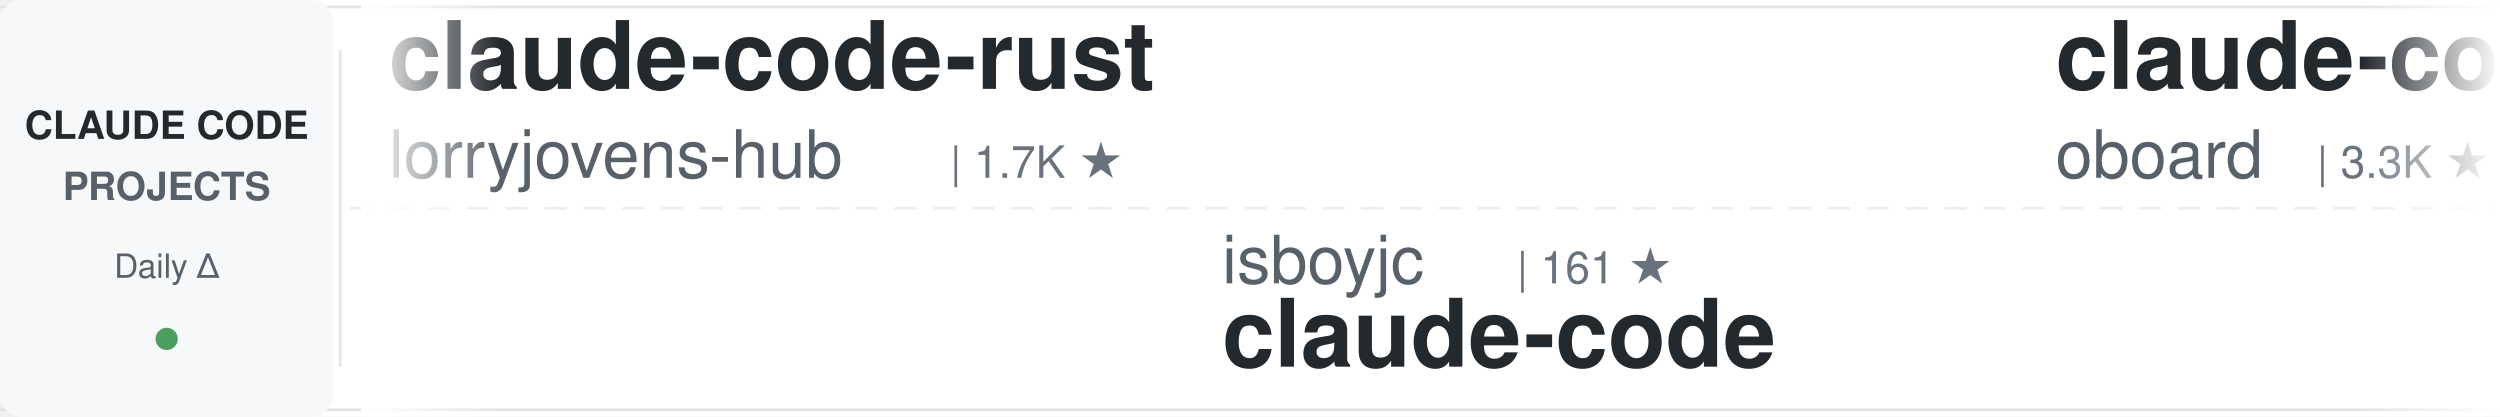
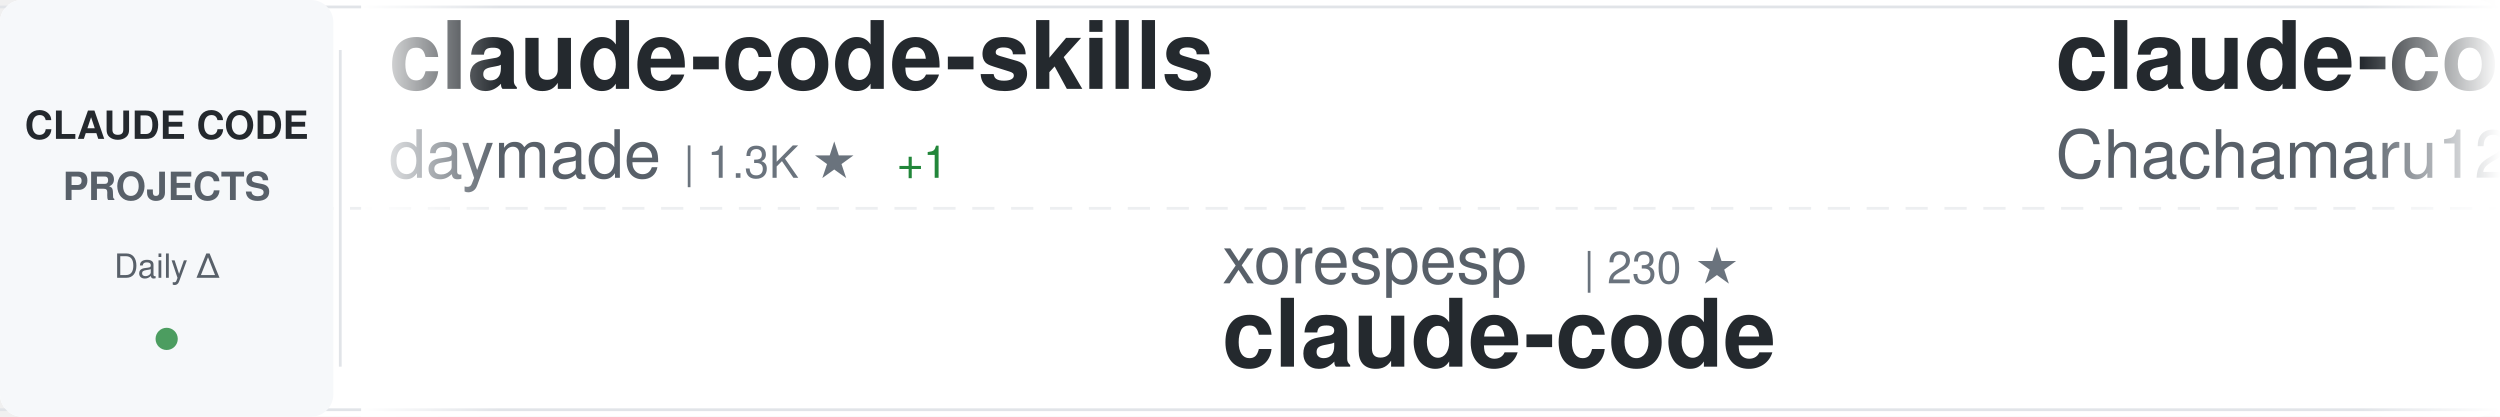
<svg xmlns="http://www.w3.org/2000/svg" width="900" height="150">
  <defs>
    <linearGradient id="awesomeLeftFade" x1="0%" y1="0%" x2="100%" y2="0%">
      <stop offset="0%" style="stop-color:#ffffff;stop-opacity:1" />
      <stop offset="100%" style="stop-color:#ffffff;stop-opacity:0" />
    </linearGradient>
    <linearGradient id="awesomeRightFade" x1="0%" y1="0%" x2="100%" y2="0%">
      <stop offset="0%" style="stop-color:#ffffff;stop-opacity:0" />
      <stop offset="100%" style="stop-color:#ffffff;stop-opacity:1" />
    </linearGradient>
  </defs>
  <rect width="900" height="150" fill="#ffffff" rx="8" />
  <rect x="0" y="2" width="900" height="1" fill="#e1e4e8" />
  <rect x="0" y="147" width="900" height="1" fill="#e1e4e8" />
  <line x1="0" y1="75" x2="900" y2="75" stroke="#e1e4e8" stroke-width="1" stroke-dasharray="8 6" opacity="0.6" />
  <rect x="0" y="0" width="120" height="150" fill="#f6f8fa" rx="8" />
  <text x="60" y="50" font-family="-apple-system, BlinkMacSystemFont, 'Segoe UI', Helvetica, Arial, sans-serif" font-size="14" font-weight="600" fill="#24292e" text-anchor="middle">CLAUDE CODE</text>
  <text x="60" y="72" font-family="-apple-system, BlinkMacSystemFont, 'Segoe UI', Helvetica, Arial, sans-serif" font-size="14" font-weight="600" fill="#586069" text-anchor="middle">PROJECTS</text>
  <text x="60" y="100" font-family="-apple-system, BlinkMacSystemFont, 'Segoe UI', Helvetica, Arial, sans-serif" font-size="12" font-weight="500" fill="#586069" text-anchor="middle">Daily Δ</text>
  <circle cx="60" cy="122" r="4" fill="#22863a" opacity="0.8" />
  <rect x="122" y="18" width="1" height="114" fill="#e1e4e8" />
  <clipPath id="awesomeTickerClip">
    <rect x="130" y="0" width="770" height="150" />
  </clipPath>
  <g clip-path="url(#awesomeTickerClip)">
    <g id="awesomeTickerItems">
      <animateTransform attributeName="transform" attributeType="XML" type="translate" from="0 0" to="-3000 0" dur="54s" repeatCount="indefinite" />
      <g transform="translate(0, 0)">
-         <text x="140" y="32" font-family="-apple-system, BlinkMacSystemFont, 'Segoe UI', Helvetica, Arial, sans-serif" font-size="34" font-weight="600" fill="#24292e">claude-code-rust</text>
-         <text x="140" y="64" font-family="-apple-system, BlinkMacSystemFont, 'Segoe UI', Helvetica, Arial, sans-serif" font-size="24" font-weight="400" fill="#586069">lorryjovens-hub</text>
-         <text x="342" y="64" font-family="-apple-system, BlinkMacSystemFont, 'Segoe UI', Helvetica, Arial, sans-serif" font-size="16" font-weight="500" fill="#6a737d">| 1.7K ★</text>
+         <text x="140" y="32" font-family="-apple-system, BlinkMacSystemFont, 'Segoe UI', Helvetica, Arial, sans-serif" font-size="34" font-weight="600" fill="#24292e">claude-code-skills</text>
+         <text x="140" y="64" font-family="-apple-system, BlinkMacSystemFont, 'Segoe UI', Helvetica, Arial, sans-serif" font-size="24" font-weight="400" fill="#586069">daymade</text>
+         <text x="246" y="64" font-family="-apple-system, BlinkMacSystemFont, 'Segoe UI', Helvetica, Arial, sans-serif" font-size="16" font-weight="500" fill="#6a737d">| 1.3K ★</text>
+         <text x="323" y="64" font-family="-apple-system, BlinkMacSystemFont, 'Segoe UI', Helvetica, Arial, sans-serif" font-size="16" font-weight="500" fill="#22863a"> +1</text>
      </g>
      <g transform="translate(300, 0)">
-         <text x="140" y="102" font-family="-apple-system, BlinkMacSystemFont, 'Segoe UI', Helvetica, Arial, sans-serif" font-size="24" font-weight="400" fill="#586069">isboyjc</text>
-         <text x="246" y="102" font-family="-apple-system, BlinkMacSystemFont, 'Segoe UI', Helvetica, Arial, sans-serif" font-size="16" font-weight="500" fill="#6a737d">| 161 ★</text>
+         <text x="140" y="102" font-family="-apple-system, BlinkMacSystemFont, 'Segoe UI', Helvetica, Arial, sans-serif" font-size="24" font-weight="400" fill="#586069">xorespesp</text>
+         <text x="270" y="102" font-family="-apple-system, BlinkMacSystemFont, 'Segoe UI', Helvetica, Arial, sans-serif" font-size="16" font-weight="500" fill="#6a737d">| 230 ★</text>
        <text x="140" y="132" font-family="-apple-system, BlinkMacSystemFont, 'Segoe UI', Helvetica, Arial, sans-serif" font-size="34" font-weight="600" fill="#24292e">claude-code</text>
      </g>
      <g transform="translate(600, 0)">
-         <text x="140" y="32" font-family="-apple-system, BlinkMacSystemFont, 'Segoe UI', Helvetica, Arial, sans-serif" font-size="34" font-weight="600" fill="#24292e">claude-code-rev</text>
-         <text x="140" y="64" font-family="-apple-system, BlinkMacSystemFont, 'Segoe UI', Helvetica, Arial, sans-serif" font-size="24" font-weight="400" fill="#586069">oboard</text>
-         <text x="234" y="64" font-family="-apple-system, BlinkMacSystemFont, 'Segoe UI', Helvetica, Arial, sans-serif" font-size="16" font-weight="500" fill="#6a737d">| 3.3K ★</text>
+         <text x="140" y="32" font-family="-apple-system, BlinkMacSystemFont, 'Segoe UI', Helvetica, Arial, sans-serif" font-size="34" font-weight="600" fill="#24292e">claude-code-harness</text>
+         <text x="140" y="64" font-family="-apple-system, BlinkMacSystemFont, 'Segoe UI', Helvetica, Arial, sans-serif" font-size="24" font-weight="400" fill="#586069">Chachamaru127</text>
+         <text x="318" y="64" font-family="-apple-system, BlinkMacSystemFont, 'Segoe UI', Helvetica, Arial, sans-serif" font-size="16" font-weight="500" fill="#6a737d">| 3.1K ★</text>
+         <text x="395" y="64" font-family="-apple-system, BlinkMacSystemFont, 'Segoe UI', Helvetica, Arial, sans-serif" font-size="16" font-weight="500" fill="#22863a"> +2</text>
      </g>
      <g transform="translate(900, 0)">
-         <text x="140" y="102" font-family="-apple-system, BlinkMacSystemFont, 'Segoe UI', Helvetica, Arial, sans-serif" font-size="24" font-weight="400" fill="#586069">sugyan</text>
-         <text x="234" y="102" font-family="-apple-system, BlinkMacSystemFont, 'Segoe UI', Helvetica, Arial, sans-serif" font-size="16" font-weight="500" fill="#6a737d">| 1.1K ★</text>
-         <text x="140" y="132" font-family="-apple-system, BlinkMacSystemFont, 'Segoe UI', Helvetica, Arial, sans-serif" font-size="34" font-weight="600" fill="#24292e">claude-code-webui</text>
+         <text x="140" y="102" font-family="-apple-system, BlinkMacSystemFont, 'Segoe UI', Helvetica, Arial, sans-serif" font-size="24" font-weight="400" fill="#586069">https-deeplearning-ai</text>
+         <text x="414" y="102" font-family="-apple-system, BlinkMacSystemFont, 'Segoe UI', Helvetica, Arial, sans-serif" font-size="16" font-weight="500" fill="#6a737d">| 544 ★</text>
+         <text x="140" y="132" font-family="-apple-system, BlinkMacSystemFont, 'Segoe UI', Helvetica, Arial, sans-serif" font-size="34" font-weight="600" fill="#24292e">sc-claude-code-files</text>
      </g>
      <g transform="translate(1200, 0)">
-         <text x="140" y="32" font-family="-apple-system, BlinkMacSystemFont, 'Segoe UI', Helvetica, Arial, sans-serif" font-size="34" font-weight="600" fill="#24292e">claude-code-router</text>
-         <text x="140" y="64" font-family="-apple-system, BlinkMacSystemFont, 'Segoe UI', Helvetica, Arial, sans-serif" font-size="24" font-weight="400" fill="#586069">musistudio</text>
-         <text x="282" y="64" font-family="-apple-system, BlinkMacSystemFont, 'Segoe UI', Helvetica, Arial, sans-serif" font-size="16" font-weight="500" fill="#6a737d">| 36.8K ★</text>
+         <text x="140" y="32" font-family="-apple-system, BlinkMacSystemFont, 'Segoe UI', Helvetica, Arial, sans-serif" font-size="34" font-weight="600" fill="#24292e">claude-code-hub</text>
+         <text x="140" y="64" font-family="-apple-system, BlinkMacSystemFont, 'Segoe UI', Helvetica, Arial, sans-serif" font-size="24" font-weight="400" fill="#586069">ding113</text>
+         <text x="246" y="64" font-family="-apple-system, BlinkMacSystemFont, 'Segoe UI', Helvetica, Arial, sans-serif" font-size="16" font-weight="500" fill="#6a737d">| 3.3K ★</text>
+         <text x="323" y="64" font-family="-apple-system, BlinkMacSystemFont, 'Segoe UI', Helvetica, Arial, sans-serif" font-size="16" font-weight="500" fill="#22863a"> +1</text>
      </g>
      <g transform="translate(1500, 0)">
-         <text x="140" y="102" font-family="-apple-system, BlinkMacSystemFont, 'Segoe UI', Helvetica, Arial, sans-serif" font-size="24" font-weight="400" fill="#586069">disler</text>
-         <text x="234" y="102" font-family="-apple-system, BlinkMacSystemFont, 'Segoe UI', Helvetica, Arial, sans-serif" font-size="16" font-weight="500" fill="#6a737d">| 3.9K ★</text>
-         <text x="140" y="132" font-family="-apple-system, BlinkMacSystemFont, 'Segoe UI', Helvetica, Arial, sans-serif" font-size="34" font-weight="600" fill="#24292e">claude-code-hooks-master...</text>
+         <text x="140" y="102" font-family="-apple-system, BlinkMacSystemFont, 'Segoe UI', Helvetica, Arial, sans-serif" font-size="24" font-weight="400" fill="#586069">affaan-m</text>
+         <text x="258" y="102" font-family="-apple-system, BlinkMacSystemFont, 'Segoe UI', Helvetica, Arial, sans-serif" font-size="16" font-weight="500" fill="#6a737d">| 242.7K ★</text>
+         <text x="353" y="102" font-family="-apple-system, BlinkMacSystemFont, 'Segoe UI', Helvetica, Arial, sans-serif" font-size="16" font-weight="500" fill="#22863a"> +113</text>
+         <text x="140" y="132" font-family="-apple-system, BlinkMacSystemFont, 'Segoe UI', Helvetica, Arial, sans-serif" font-size="34" font-weight="600" fill="#24292e">ECC</text>
      </g>
      <g transform="translate(1800, 0)">
-         <text x="140" y="32" font-family="-apple-system, BlinkMacSystemFont, 'Segoe UI', Helvetica, Arial, sans-serif" font-size="34" font-weight="600" fill="#24292e">claude-code-showcase</text>
-         <text x="140" y="64" font-family="-apple-system, BlinkMacSystemFont, 'Segoe UI', Helvetica, Arial, sans-serif" font-size="24" font-weight="400" fill="#586069">ChrisWiles</text>
-         <text x="282" y="64" font-family="-apple-system, BlinkMacSystemFont, 'Segoe UI', Helvetica, Arial, sans-serif" font-size="16" font-weight="500" fill="#6a737d">| 6.0K ★</text>
+         <text x="140" y="32" font-family="-apple-system, BlinkMacSystemFont, 'Segoe UI', Helvetica, Arial, sans-serif" font-size="34" font-weight="600" fill="#24292e">claude-code-proxy</text>
+         <text x="140" y="64" font-family="-apple-system, BlinkMacSystemFont, 'Segoe UI', Helvetica, Arial, sans-serif" font-size="24" font-weight="400" fill="#586069">fuergaosi233</text>
+         <text x="306" y="64" font-family="-apple-system, BlinkMacSystemFont, 'Segoe UI', Helvetica, Arial, sans-serif" font-size="16" font-weight="500" fill="#6a737d">| 2.8K ★</text>
      </g>
      <g transform="translate(2100, 0)">
-         <text x="140" y="102" font-family="-apple-system, BlinkMacSystemFont, 'Segoe UI', Helvetica, Arial, sans-serif" font-size="24" font-weight="400" fill="#586069">AprilNEA</text>
-         <text x="258" y="102" font-family="-apple-system, BlinkMacSystemFont, 'Segoe UI', Helvetica, Arial, sans-serif" font-size="16" font-weight="500" fill="#6a737d">| 391 ★</text>
-         <text x="140" y="132" font-family="-apple-system, BlinkMacSystemFont, 'Segoe UI', Helvetica, Arial, sans-serif" font-size="34" font-weight="600" fill="#24292e">claude-code-source</text>
+         <text x="140" y="102" font-family="-apple-system, BlinkMacSystemFont, 'Segoe UI', Helvetica, Arial, sans-serif" font-size="24" font-weight="400" fill="#586069">Cranot</text>
+         <text x="234" y="102" font-family="-apple-system, BlinkMacSystemFont, 'Segoe UI', Helvetica, Arial, sans-serif" font-size="16" font-weight="500" fill="#6a737d">| 2.9K ★</text>
+         <text x="311" y="102" font-family="-apple-system, BlinkMacSystemFont, 'Segoe UI', Helvetica, Arial, sans-serif" font-size="16" font-weight="500" fill="#22863a"> +1</text>
+         <text x="140" y="132" font-family="-apple-system, BlinkMacSystemFont, 'Segoe UI', Helvetica, Arial, sans-serif" font-size="34" font-weight="600" fill="#24292e">claude-code-guide</text>
      </g>
      <g transform="translate(2400, 0)">
-         <text x="140" y="32" font-family="-apple-system, BlinkMacSystemFont, 'Segoe UI', Helvetica, Arial, sans-serif" font-size="34" font-weight="600" fill="#24292e">Dive-into-Claude-Code</text>
-         <text x="140" y="64" font-family="-apple-system, BlinkMacSystemFont, 'Segoe UI', Helvetica, Arial, sans-serif" font-size="24" font-weight="400" fill="#586069">VILA-Lab</text>
-         <text x="258" y="64" font-family="-apple-system, BlinkMacSystemFont, 'Segoe UI', Helvetica, Arial, sans-serif" font-size="16" font-weight="500" fill="#6a737d">| 2.1K ★</text>
+         <text x="140" y="32" font-family="-apple-system, BlinkMacSystemFont, 'Segoe UI', Helvetica, Arial, sans-serif" font-size="34" font-weight="600" fill="#24292e">claude-code-guide</text>
+         <text x="140" y="64" font-family="-apple-system, BlinkMacSystemFont, 'Segoe UI', Helvetica, Arial, sans-serif" font-size="24" font-weight="400" fill="#586069">zebbern</text>
+         <text x="246" y="64" font-family="-apple-system, BlinkMacSystemFont, 'Segoe UI', Helvetica, Arial, sans-serif" font-size="16" font-weight="500" fill="#6a737d">| 4.6K ★</text>
+         <text x="323" y="64" font-family="-apple-system, BlinkMacSystemFont, 'Segoe UI', Helvetica, Arial, sans-serif" font-size="16" font-weight="500" fill="#22863a"> +2</text>
      </g>
      <g transform="translate(2700, 0)">
-         <text x="140" y="102" font-family="-apple-system, BlinkMacSystemFont, 'Segoe UI', Helvetica, Arial, sans-serif" font-size="24" font-weight="400" fill="#586069">Tinkeringg-Lab</text>
-         <text x="330" y="102" font-family="-apple-system, BlinkMacSystemFont, 'Segoe UI', Helvetica, Arial, sans-serif" font-size="16" font-weight="500" fill="#6a737d">| 212 ★</text>
-         <text x="140" y="132" font-family="-apple-system, BlinkMacSystemFont, 'Segoe UI', Helvetica, Arial, sans-serif" font-size="34" font-weight="600" fill="#24292e">claude-code</text>
+         <text x="140" y="102" font-family="-apple-system, BlinkMacSystemFont, 'Segoe UI', Helvetica, Arial, sans-serif" font-size="24" font-weight="400" fill="#586069">Yeachan-Heo</text>
+         <text x="294" y="102" font-family="-apple-system, BlinkMacSystemFont, 'Segoe UI', Helvetica, Arial, sans-serif" font-size="16" font-weight="500" fill="#6a737d">| 38.8K ★</text>
+         <text x="380" y="102" font-family="-apple-system, BlinkMacSystemFont, 'Segoe UI', Helvetica, Arial, sans-serif" font-size="16" font-weight="500" fill="#22863a"> +4</text>
+         <text x="140" y="132" font-family="-apple-system, BlinkMacSystemFont, 'Segoe UI', Helvetica, Arial, sans-serif" font-size="34" font-weight="600" fill="#24292e">oh-my-claudecode</text>
      </g>
      <g transform="translate(3000, 0)">
-         <text x="140" y="32" font-family="-apple-system, BlinkMacSystemFont, 'Segoe UI', Helvetica, Arial, sans-serif" font-size="34" font-weight="600" fill="#24292e">claude-code-rust</text>
-         <text x="140" y="64" font-family="-apple-system, BlinkMacSystemFont, 'Segoe UI', Helvetica, Arial, sans-serif" font-size="24" font-weight="400" fill="#586069">lorryjovens-hub</text>
-         <text x="342" y="64" font-family="-apple-system, BlinkMacSystemFont, 'Segoe UI', Helvetica, Arial, sans-serif" font-size="16" font-weight="500" fill="#6a737d">| 1.7K ★</text>
+         <text x="140" y="32" font-family="-apple-system, BlinkMacSystemFont, 'Segoe UI', Helvetica, Arial, sans-serif" font-size="34" font-weight="600" fill="#24292e">claude-code-skills</text>
+         <text x="140" y="64" font-family="-apple-system, BlinkMacSystemFont, 'Segoe UI', Helvetica, Arial, sans-serif" font-size="24" font-weight="400" fill="#586069">daymade</text>
+         <text x="246" y="64" font-family="-apple-system, BlinkMacSystemFont, 'Segoe UI', Helvetica, Arial, sans-serif" font-size="16" font-weight="500" fill="#6a737d">| 1.3K ★</text>
+         <text x="323" y="64" font-family="-apple-system, BlinkMacSystemFont, 'Segoe UI', Helvetica, Arial, sans-serif" font-size="16" font-weight="500" fill="#22863a"> +1</text>
      </g>
      <g transform="translate(3300, 0)">
-         <text x="140" y="102" font-family="-apple-system, BlinkMacSystemFont, 'Segoe UI', Helvetica, Arial, sans-serif" font-size="24" font-weight="400" fill="#586069">isboyjc</text>
-         <text x="246" y="102" font-family="-apple-system, BlinkMacSystemFont, 'Segoe UI', Helvetica, Arial, sans-serif" font-size="16" font-weight="500" fill="#6a737d">| 161 ★</text>
+         <text x="140" y="102" font-family="-apple-system, BlinkMacSystemFont, 'Segoe UI', Helvetica, Arial, sans-serif" font-size="24" font-weight="400" fill="#586069">xorespesp</text>
+         <text x="270" y="102" font-family="-apple-system, BlinkMacSystemFont, 'Segoe UI', Helvetica, Arial, sans-serif" font-size="16" font-weight="500" fill="#6a737d">| 230 ★</text>
        <text x="140" y="132" font-family="-apple-system, BlinkMacSystemFont, 'Segoe UI', Helvetica, Arial, sans-serif" font-size="34" font-weight="600" fill="#24292e">claude-code</text>
      </g>
      <g transform="translate(3600, 0)">
-         <text x="140" y="32" font-family="-apple-system, BlinkMacSystemFont, 'Segoe UI', Helvetica, Arial, sans-serif" font-size="34" font-weight="600" fill="#24292e">claude-code-rev</text>
-         <text x="140" y="64" font-family="-apple-system, BlinkMacSystemFont, 'Segoe UI', Helvetica, Arial, sans-serif" font-size="24" font-weight="400" fill="#586069">oboard</text>
-         <text x="234" y="64" font-family="-apple-system, BlinkMacSystemFont, 'Segoe UI', Helvetica, Arial, sans-serif" font-size="16" font-weight="500" fill="#6a737d">| 3.3K ★</text>
+         <text x="140" y="32" font-family="-apple-system, BlinkMacSystemFont, 'Segoe UI', Helvetica, Arial, sans-serif" font-size="34" font-weight="600" fill="#24292e">claude-code-harness</text>
+         <text x="140" y="64" font-family="-apple-system, BlinkMacSystemFont, 'Segoe UI', Helvetica, Arial, sans-serif" font-size="24" font-weight="400" fill="#586069">Chachamaru127</text>
+         <text x="318" y="64" font-family="-apple-system, BlinkMacSystemFont, 'Segoe UI', Helvetica, Arial, sans-serif" font-size="16" font-weight="500" fill="#6a737d">| 3.1K ★</text>
+         <text x="395" y="64" font-family="-apple-system, BlinkMacSystemFont, 'Segoe UI', Helvetica, Arial, sans-serif" font-size="16" font-weight="500" fill="#22863a"> +2</text>
      </g>
      <g transform="translate(3900, 0)">
-         <text x="140" y="102" font-family="-apple-system, BlinkMacSystemFont, 'Segoe UI', Helvetica, Arial, sans-serif" font-size="24" font-weight="400" fill="#586069">sugyan</text>
-         <text x="234" y="102" font-family="-apple-system, BlinkMacSystemFont, 'Segoe UI', Helvetica, Arial, sans-serif" font-size="16" font-weight="500" fill="#6a737d">| 1.1K ★</text>
-         <text x="140" y="132" font-family="-apple-system, BlinkMacSystemFont, 'Segoe UI', Helvetica, Arial, sans-serif" font-size="34" font-weight="600" fill="#24292e">claude-code-webui</text>
+         <text x="140" y="102" font-family="-apple-system, BlinkMacSystemFont, 'Segoe UI', Helvetica, Arial, sans-serif" font-size="24" font-weight="400" fill="#586069">https-deeplearning-ai</text>
+         <text x="414" y="102" font-family="-apple-system, BlinkMacSystemFont, 'Segoe UI', Helvetica, Arial, sans-serif" font-size="16" font-weight="500" fill="#6a737d">| 544 ★</text>
+         <text x="140" y="132" font-family="-apple-system, BlinkMacSystemFont, 'Segoe UI', Helvetica, Arial, sans-serif" font-size="34" font-weight="600" fill="#24292e">sc-claude-code-files</text>
      </g>
    </g>
  </g>
  <rect x="130" y="0" width="50" height="150" fill="url(#awesomeLeftFade)" />
  <rect x="850" y="0" width="50" height="150" fill="url(#awesomeRightFade)" />
</svg>
